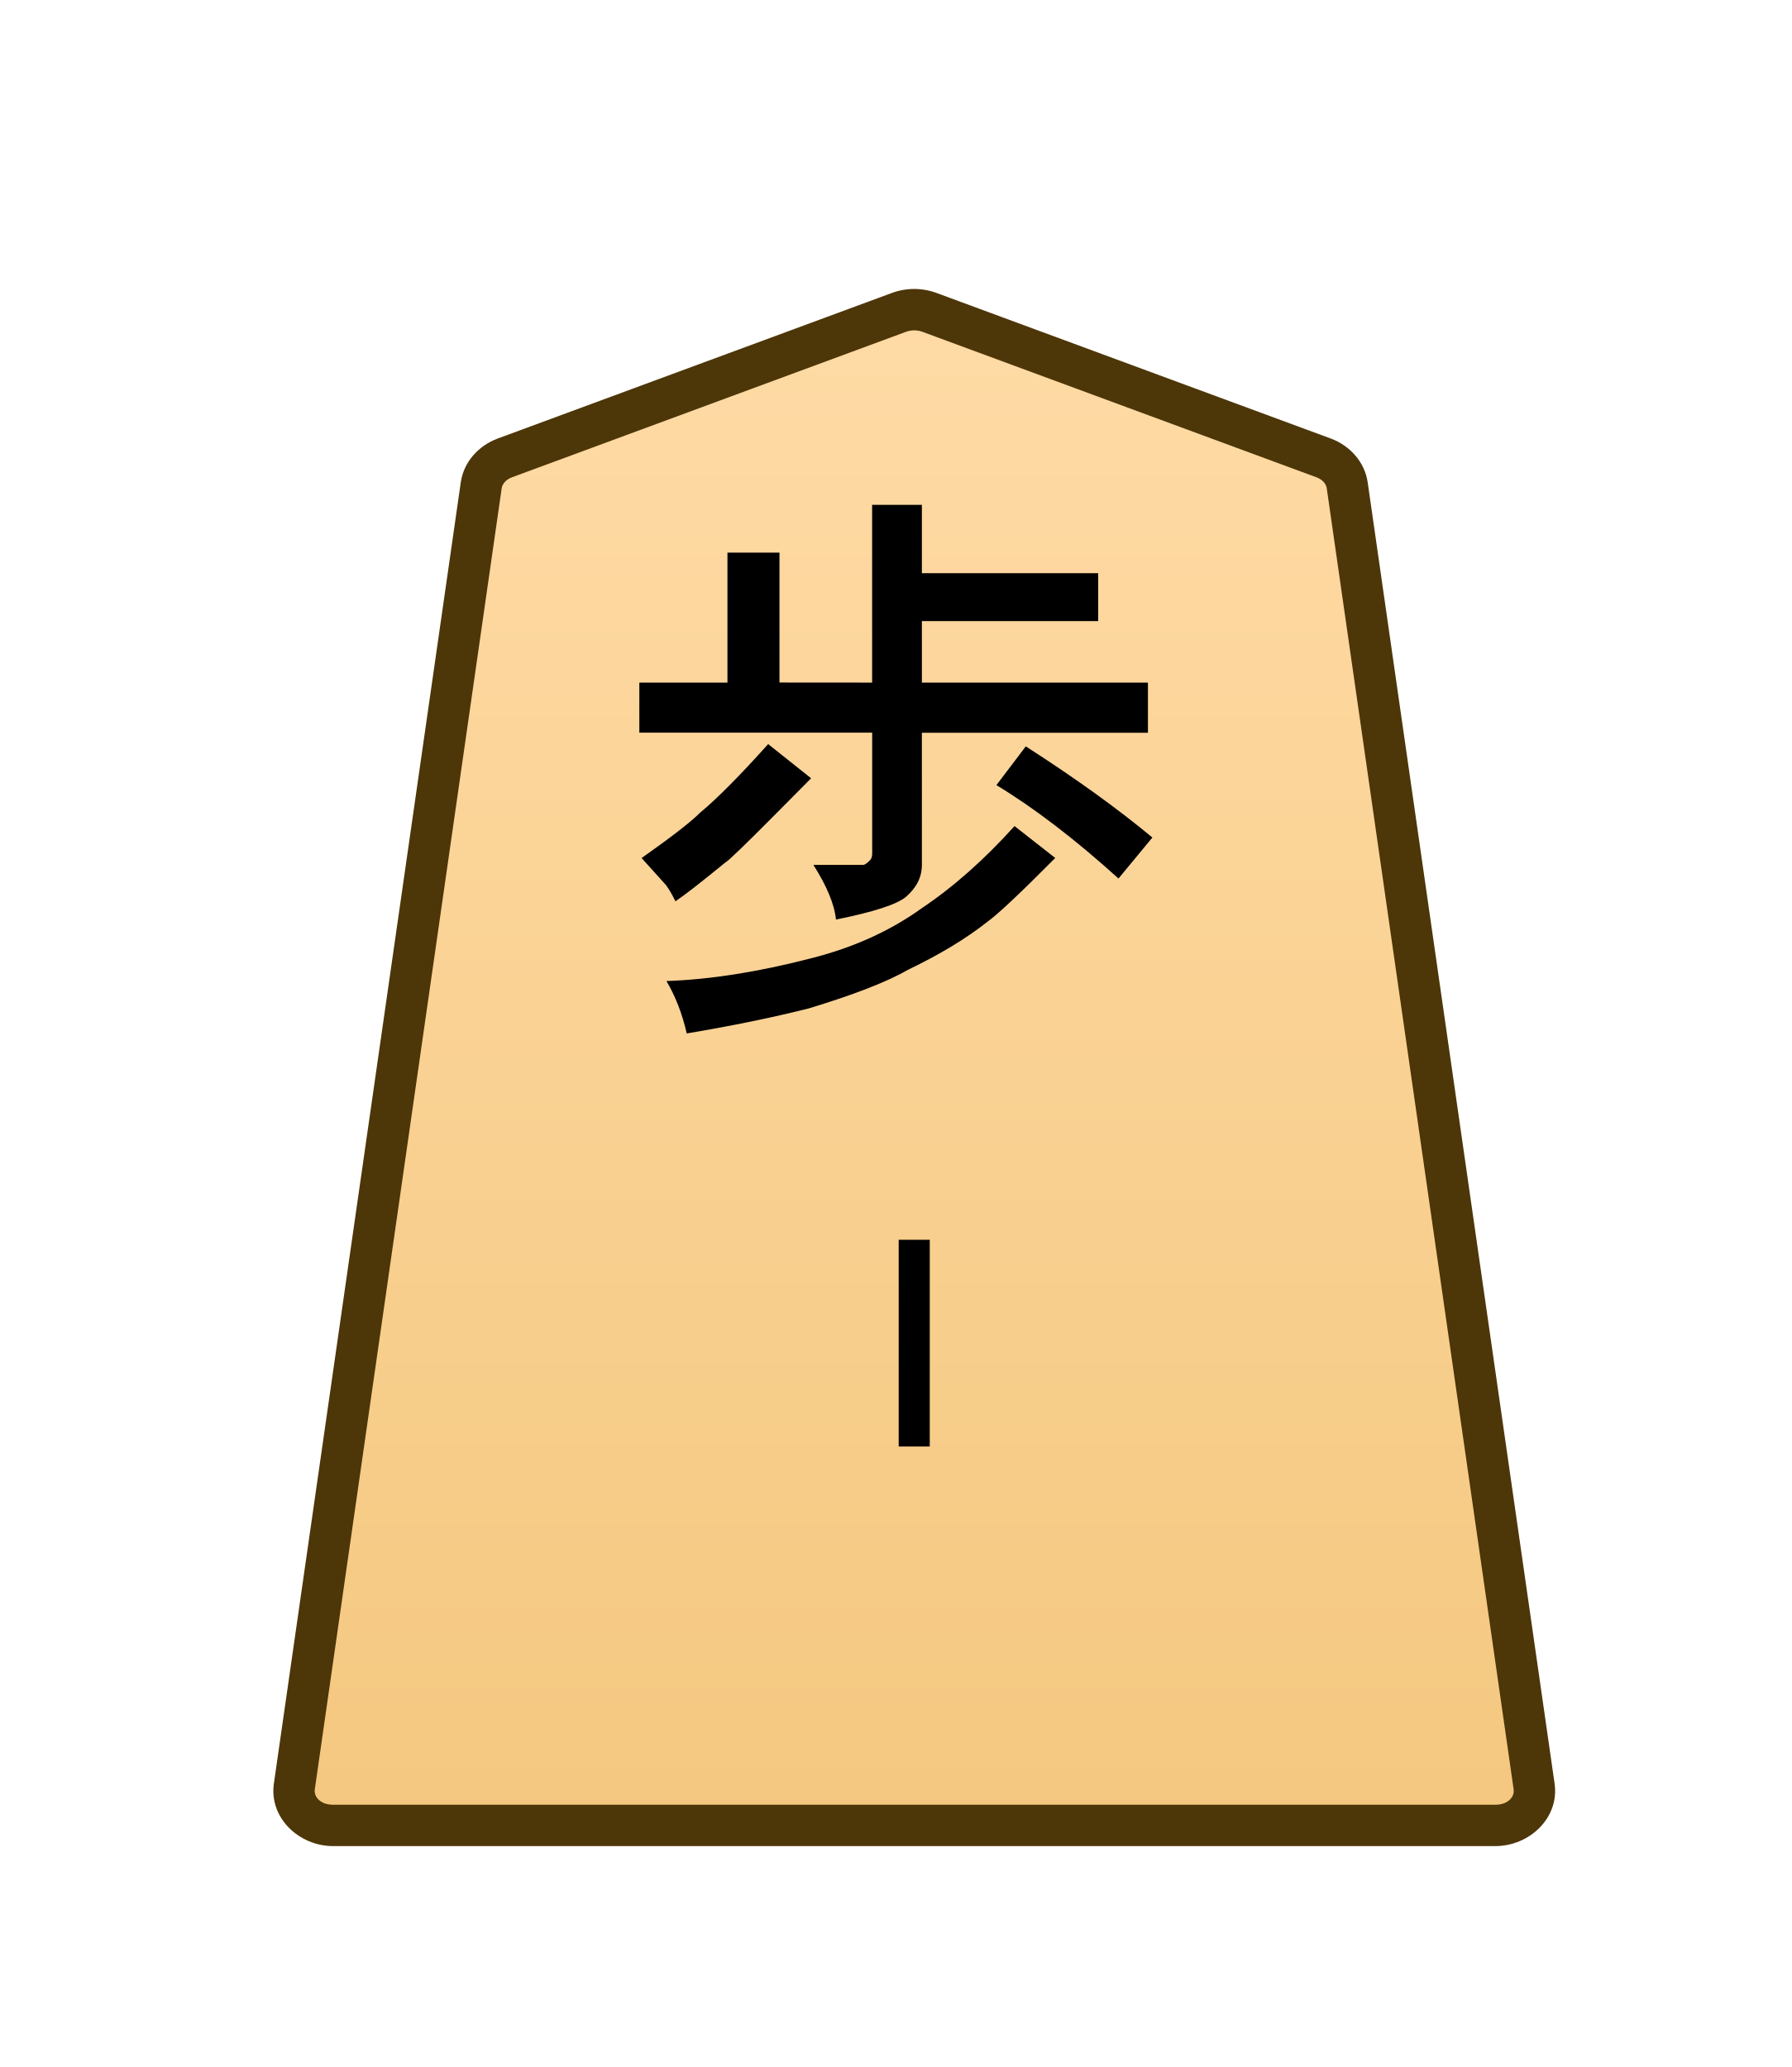
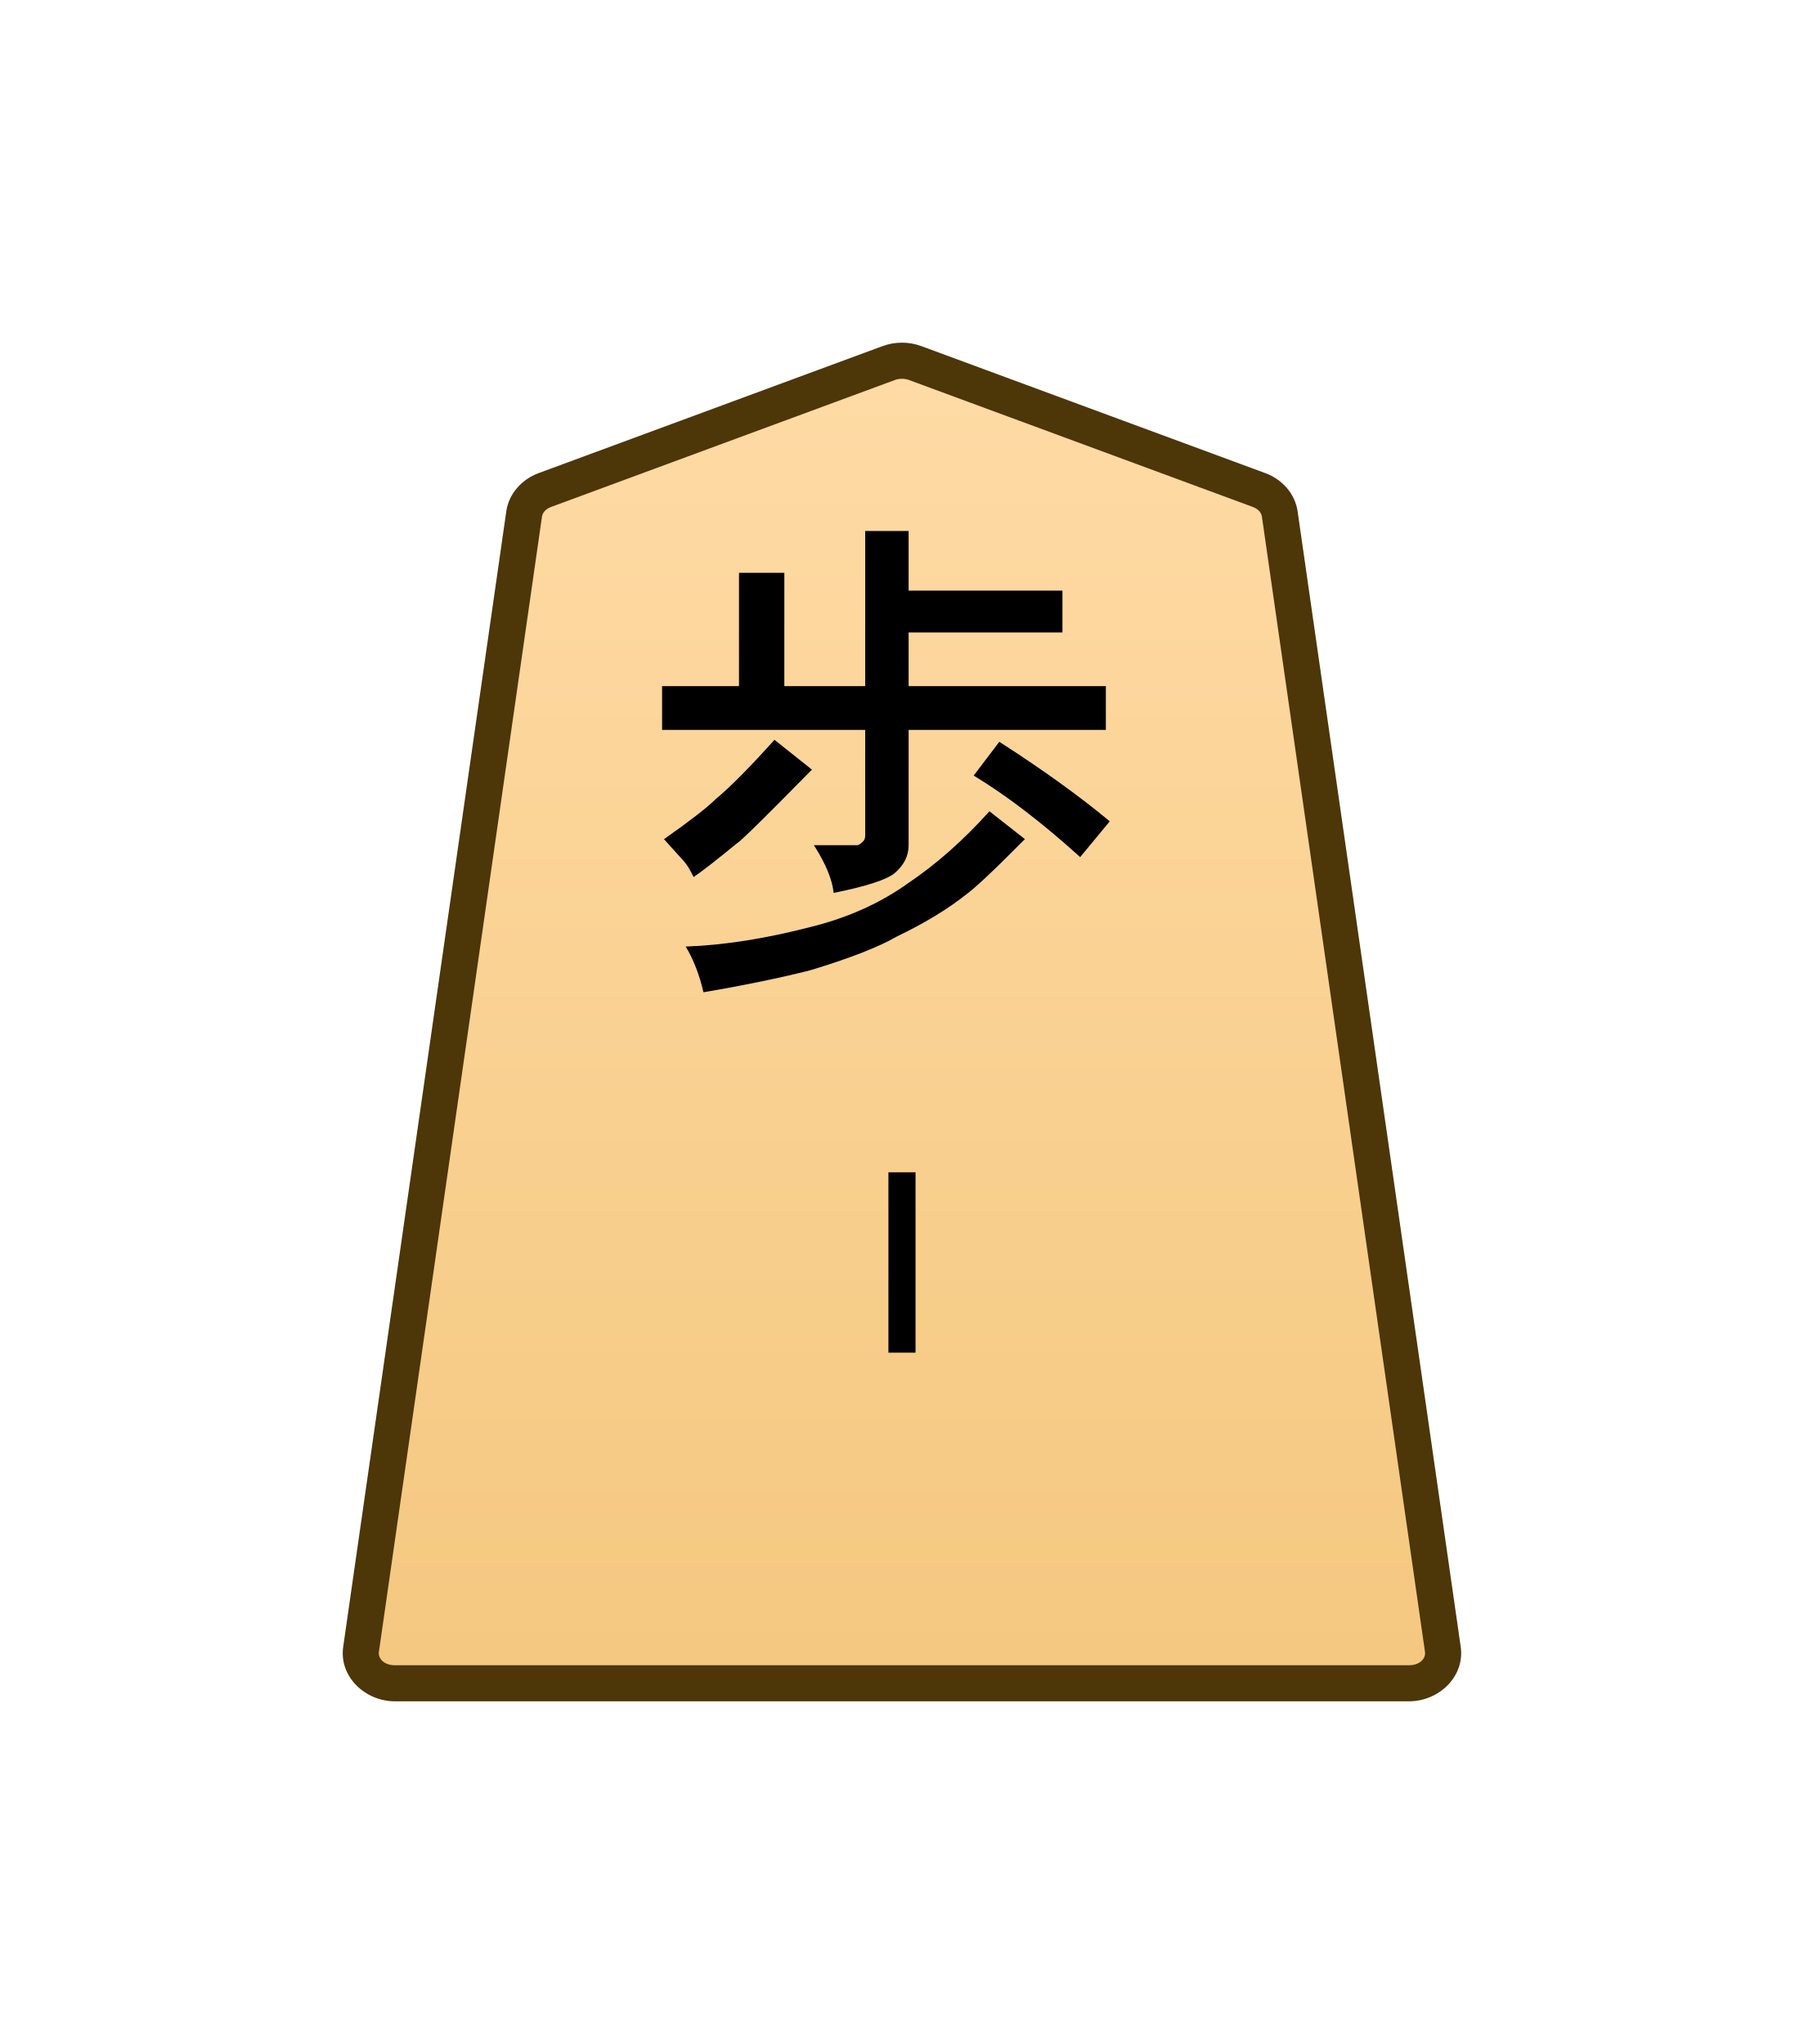
- <svg xmlns="http://www.w3.org/2000/svg" xmlns:xlink="http://www.w3.org/1999/xlink" width="26mm" height="30mm" viewBox="0 0 26 30" version="1.1" id="svg1">
+ <svg xmlns="http://www.w3.org/2000/svg" xmlns:xlink="http://www.w3.org/1999/xlink" width="30mm" height="34mm" viewBox="0 0 30 34" version="1.1" id="svg1">
  <defs id="defs1">
    <linearGradient id="linearGradient22">
      <stop style="stop-color:#ffdba6;stop-opacity:1;" offset="0" id="stop21" />
      <stop style="stop-color:#f2c478;stop-opacity:1;" offset="1" id="stop22" />
    </linearGradient>
    <clipPath clipPathUnits="userSpaceOnUse" id="clipPath1278">
      <path d="M 0,2834.646 H 2834.646 V 0 H 0 Z" transform="translate(-101.8765,-1555.791)" id="path1278" />
    </clipPath>
-     <linearGradient xlink:href="#linearGradient22" id="linearGradient1" gradientUnits="userSpaceOnUse" gradientTransform="translate(-2279.056,-212.6033)" x1="289.069" y1="220.195" x2="289.07" y2="143.722" />
+     <linearGradient xlink:href="#linearGradient22" id="linearGradient78" gradientUnits="userSpaceOnUse" gradientTransform="translate(-2279.056,-212.6033)" x1="289.069" y1="220.195" x2="289.07" y2="143.722" />
  </defs>
  <g id="layer1">
-     <g id="path1277" clip-path="url(#clipPath1278)" transform="matrix(0.3527778,0,0,-0.3527778,19.2063,6.645616)">
-       <path style="color:#000000;fill:url(#linearGradient1);stroke-miterlimit:10;-inkscape-stroke:none" d="m 0,0 -16.217,5.989 c -0.397,0.146 -0.844,0.146 -1.241,0 L -33.674,0 c -0.531,-0.196 -0.903,-0.627 -0.975,-1.131 l -7.687,-53.534 c -0.122,-0.848 0.627,-1.598 1.595,-1.598 h 23.904 23.903 c 0.969,0 1.717,0.75 1.596,1.598 L 0.975,-1.131 C 0.902,-0.627 0.531,-0.196 0,0" id="path145" />
+     <g id="path1277" clip-path="url(#clipPath1278)" transform="matrix(0.3527778,0,0,-0.3527778,20.93975,8.15154)">
+       <path style="color:#000000;fill:url(#linearGradient78);stroke-miterlimit:10;-inkscape-stroke:none" d="m 0,0 -16.217,5.989 c -0.397,0.146 -0.844,0.146 -1.241,0 L -33.674,0 c -0.531,-0.196 -0.903,-0.627 -0.975,-1.131 l -7.687,-53.534 c -0.122,-0.848 0.627,-1.598 1.595,-1.598 h 23.904 23.903 c 0.969,0 1.717,0.75 1.596,1.598 L 0.975,-1.131 C 0.902,-0.627 0.531,-0.196 0,0" id="path145" />
      <path style="color:#000000;fill:#4d3608;stroke-miterlimit:10;-inkscape-stroke:none" d="m -40.74,-57.113 c -1.407,0 -2.638,1.166 -2.438,2.568 l 7.688,53.535 c 0.12,0.843 0.732,1.515 1.521,1.807 l 16.217,5.99 c 0.591,0.217 1.237,0.217 1.828,0 L 0.295,0.797 C 1.085,0.505 1.695,-0.169 1.816,-1.01 L 9.504,-54.545 c 0.2,-1.403 -1.03,-2.568 -2.438,-2.568 H -16.838 Z m 0,1.701 h 23.902 23.904 c 0.53,0 0.796,0.334 0.754,0.627 l -7.688,53.533 c -0.024,0.168 -0.156,0.355 -0.428,0.455 L -16.512,5.191 c -0.203,0.074 -0.45,0.074 -0.652,0 L -33.379,-0.797 c -0.272,-0.1 -0.404,-0.29 -0.428,-0.455 l -7.688,-53.533 c -0.042,-0.292 0.225,-0.627 0.754,-0.627 z" id="path146" />
    </g>
-     <path style="color:#000000;fill:#000000 icc-color(sRGB-IEC61966-2, 0.1, 0, 0, 0);stroke-miterlimit:10;-inkscape-stroke:none" d="M -0.639,0 V 8.504 H 0.639 V 0 Z" id="path1279" transform="matrix(0.3527778,0,0,-0.3527778,13.26652,20.99386)" />
-     <path style="fill:#231f20 icc-color(sRGB-IEC61966-2, 0.1, 0.137, 0.122, 0.125);stroke-width:0.354" d="m 10.007,14.938 q -0.099,-0.428 -0.296,-0.758 0.955,-0.033 2.108,-0.329 0.922,-0.231 1.614,-0.725 0.692,-0.461 1.35,-1.186 l 0.593,0.461 q -0.758,0.758 -0.988,0.922 -0.461,0.362 -1.153,0.692 -0.461,0.263 -1.449,0.56 -0.79,0.198 -1.779,0.362 z m 6.785,-2.833 -0.494,0.593 q -0.955,-0.856 -1.779,-1.35 l 0.428,-0.56 q 1.087,0.692 1.844,1.317 z M 9.843,13.028 Q 9.744,12.83 9.678,12.764 l -0.329,-0.362 q 0.659,-0.461 0.856,-0.659 0.362,-0.296 0.988,-0.988 l 0.626,0.494 q -0.132,0.132 -0.263,0.263 -0.132,0.132 -0.263,0.263 -0.659,0.659 -0.725,0.692 -0.527,0.428 -0.725,0.56 z M 12.708,9.866 V 7.297 h 0.725 v 0.988 h 2.569 v 0.692 h -2.569 v 0.889 h 3.294 v 0.725 h -3.294 v 1.91 q 0,0.263 -0.231,0.461 -0.198,0.165 -1.021,0.329 -0.033,-0.329 -0.329,-0.79 h 0.725 q 0.033,0 0.099,-0.066 0.033,-0.033 0.033,-0.099 v -1.746 H 9.316 V 9.866 H 10.6 V 7.988 h 0.758 v 1.877 z" id="text1280" transform="scale(0.9958706,1.004147)" aria-label="歩" />
+     <path style="color:#000000;fill:#000000 icc-color(sRGB-IEC61966-2, 0.1, 0, 0, 0);stroke-width:0.353;stroke-miterlimit:10;-inkscape-stroke:none" d="m 14.775,22.5 v -3 h 0.451 v 3 z" id="path1279" />
+     <path style="fill:#231f20 icc-color(sRGB-IEC61966-2, 0.1, 0.137, 0.122, 0.125);stroke-width:0.354" d="m 11.699,16.506 q -0.098,-0.43 -0.295,-0.761 0.951,-0.033 2.099,-0.331 0.918,-0.232 1.607,-0.728 0.689,-0.463 1.345,-1.191 l 0.59,0.463 q -0.754,0.761 -0.984,0.926 -0.459,0.364 -1.148,0.695 -0.459,0.265 -1.443,0.562 -0.787,0.198 -1.771,0.364 z M 18.456,13.662 17.964,14.257 Q 17.013,13.397 16.193,12.901 l 0.426,-0.562 q 1.082,0.695 1.837,1.323 z m -6.921,0.926 q -0.098,-0.198 -0.164,-0.265 L 11.043,13.959 q 0.656,-0.463 0.853,-0.661 0.361,-0.298 0.984,-0.992 l 0.623,0.496 q -0.131,0.132 -0.262,0.265 -0.131,0.132 -0.262,0.265 -0.656,0.661 -0.722,0.695 -0.525,0.43 -0.722,0.562 z m 2.854,-3.175 V 8.833 h 0.722 v 0.992 h 2.558 v 0.695 h -2.558 v 0.893 h 3.28 v 0.728 H 15.111 v 1.918 q 0,0.265 -0.23,0.463 -0.197,0.165 -1.017,0.331 -0.033,-0.331 -0.328,-0.794 h 0.722 q 0.033,0 0.098,-0.066 0.033,-0.033 0.033,-0.099 v -1.753 h -3.378 v -0.728 h 1.279 V 9.528 h 0.754 v 1.885 z" id="text1280" aria-label="歩" />
  </g>
</svg>
